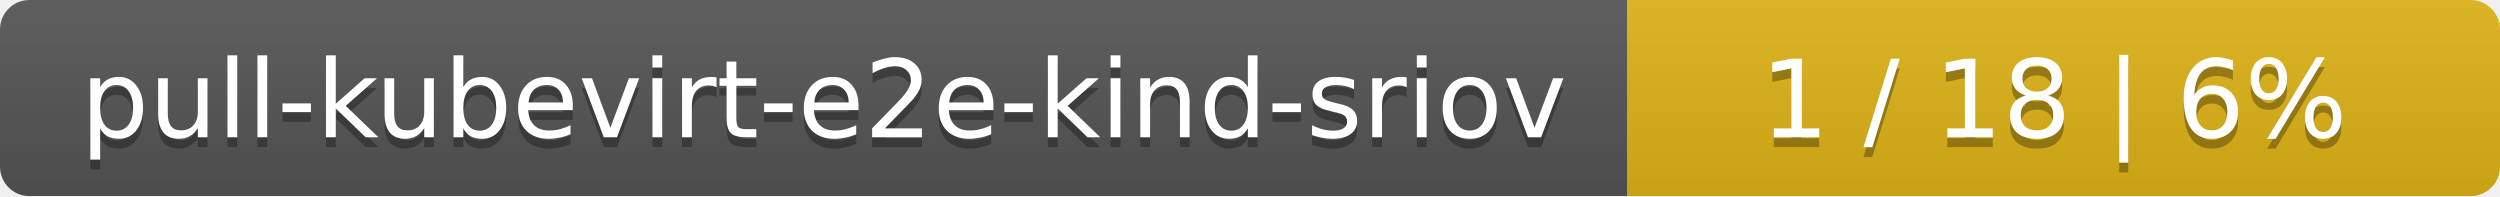
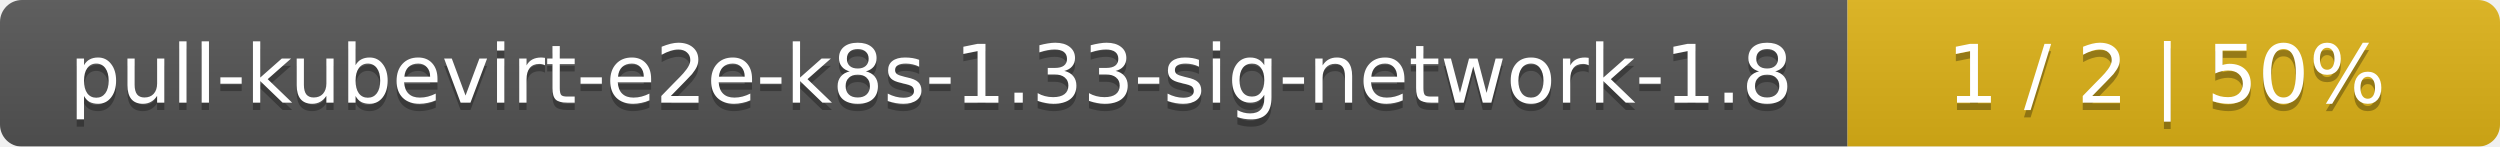
- <svg xmlns="http://www.w3.org/2000/svg" width="255" height="20">
+ <svg xmlns="http://www.w3.org/2000/svg" width="341" height="20">
  <linearGradient id="smooth" x2="0" y2="100%">
    <stop offset="0" stop-color="#bbb" stop-opacity=".1" />
    <stop offset="1" stop-opacity=".1" />
  </linearGradient>
  <mask id="round">
-     <rect width="255" height="20" rx="3" fill="#fff" />
+     <rect width="341" height="20" rx="3" fill="#fff" />
  </mask>
  <g mask="url(#round)">
-     <rect width="166" height="20" fill="#555" />
-     <rect x="166" width="89" height="20" fill="#dfb317" />
-     <rect width="255" height="20" fill="url(#smooth)" />
+     <rect width="252" height="20" fill="#555" />
+     <rect x="252" width="89" height="20" fill="#dfb317" />
+     <rect width="341" height="20" fill="url(#smooth)" />
  </g>
  <g fill="#fff" text-anchor="middle" font-family="DejaVu Sans,Verdana,Geneva,sans-serif" font-size="11">
-     <text x="84" y="15" fill="#010101" fill-opacity=".3">pull-kubevirt-e2e-kind-sriov</text>
-     <text x="84" y="14">pull-kubevirt-e2e-kind-sriov</text>
-     <text x="209.5" y="15" fill="#010101" fill-opacity=".3">1 / 18    |    6%</text>
-     <text x="209.5" y="14">1 / 18    |    6%</text>
+     <text x="127" y="15" fill="#010101" fill-opacity=".3">pull-kubevirt-e2e-k8s-1.33-sig-network-1.8</text>
+     <text x="127" y="14">pull-kubevirt-e2e-k8s-1.33-sig-network-1.8</text>
+     <text x="295.5" y="15" fill="#010101" fill-opacity=".3">1 / 2    |    50%</text>
+     <text x="295.5" y="14">1 / 2    |    50%</text>
  </g>
</svg>
